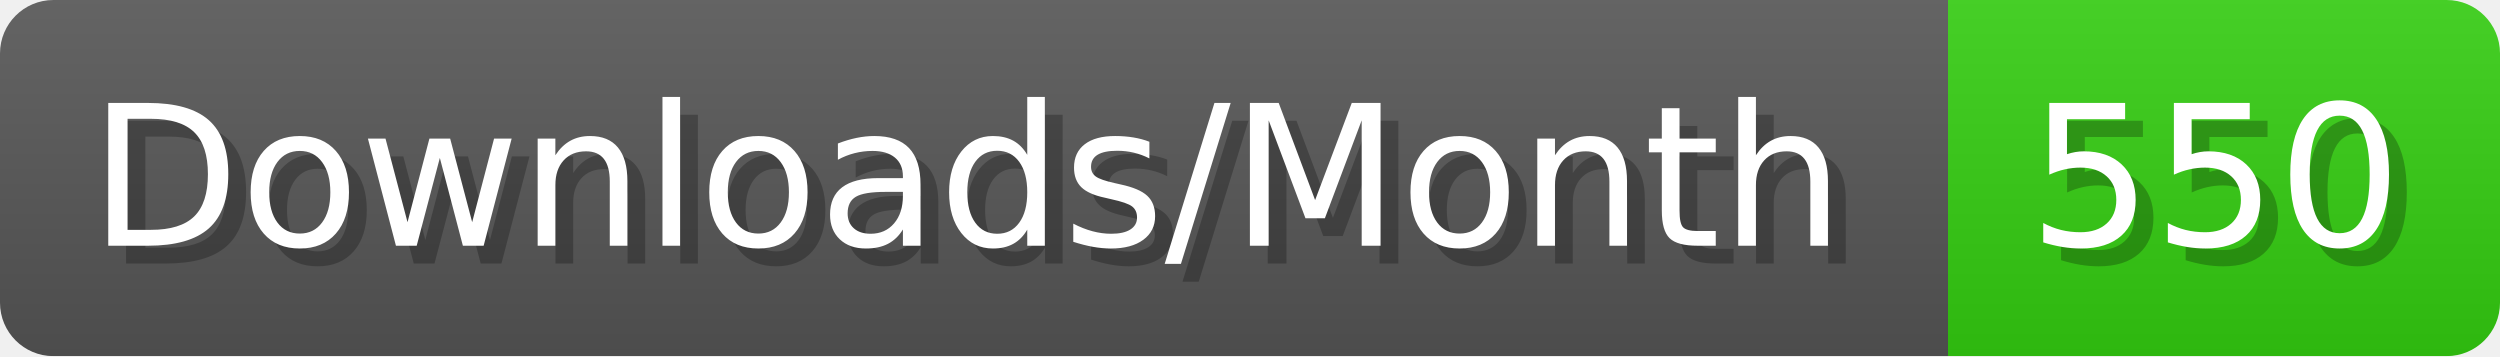
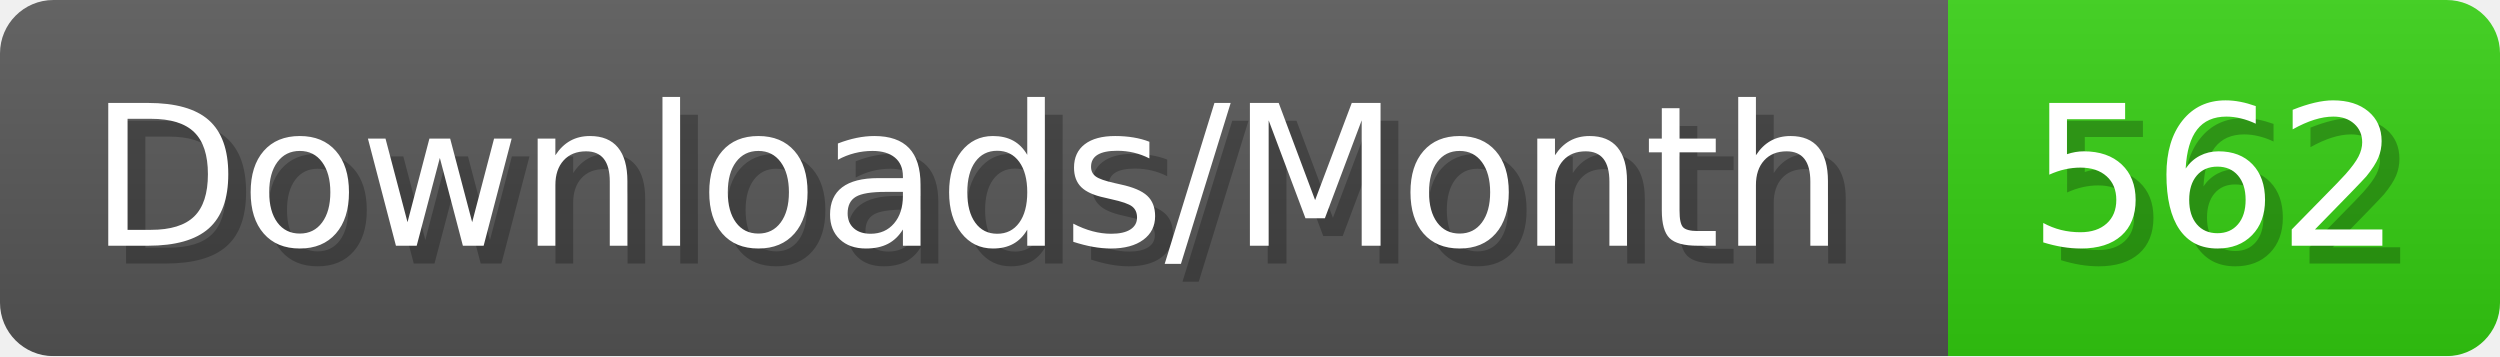
- <svg xmlns="http://www.w3.org/2000/svg" width="140.4" height="20" viewBox="0 0 1404 200" role="img" aria-label="Downloads/Month: 550">
+ <svg xmlns="http://www.w3.org/2000/svg" width="140.4" height="20" viewBox="0 0 1404 200" role="img" aria-label="Downloads/Month: 562">
  <linearGradient id="YlXUI" x2="0" y2="100%">
    <stop offset="0" stop-opacity=".1" stop-color="#EEE" />
    <stop offset="1" stop-opacity=".1" />
  </linearGradient>
  <mask id="JHhop">
    <rect width="1404" height="200" rx="30" fill="#FFF" />
  </mask>
  <g mask="url(#JHhop)">
    <rect width="1094" height="200" fill="#555" />
    <rect width="310" height="200" fill="#3C1" x="1094" />
    <rect width="1404" height="200" fill="url(#YlXUI)" />
  </g>
  <g aria-hidden="true" fill="#fff" text-anchor="start" font-family="Verdana,DejaVu Sans,sans-serif" font-size="110">
    <text x="60" y="148" textLength="994" fill="#000" opacity="0.25">Downloads/Month</text>
    <text x="50" y="138" textLength="994">Downloads/Month</text>
-     <text x="1149" y="148" textLength="210" fill="#000" opacity="0.25">550</text>
-     <text x="1139" y="138" textLength="210">550</text>
+     <text x="1149" y="148" textLength="210" fill="#000" opacity="0.25">562</text>
+     <text x="1139" y="138" textLength="210">562</text>
  </g>
</svg>
